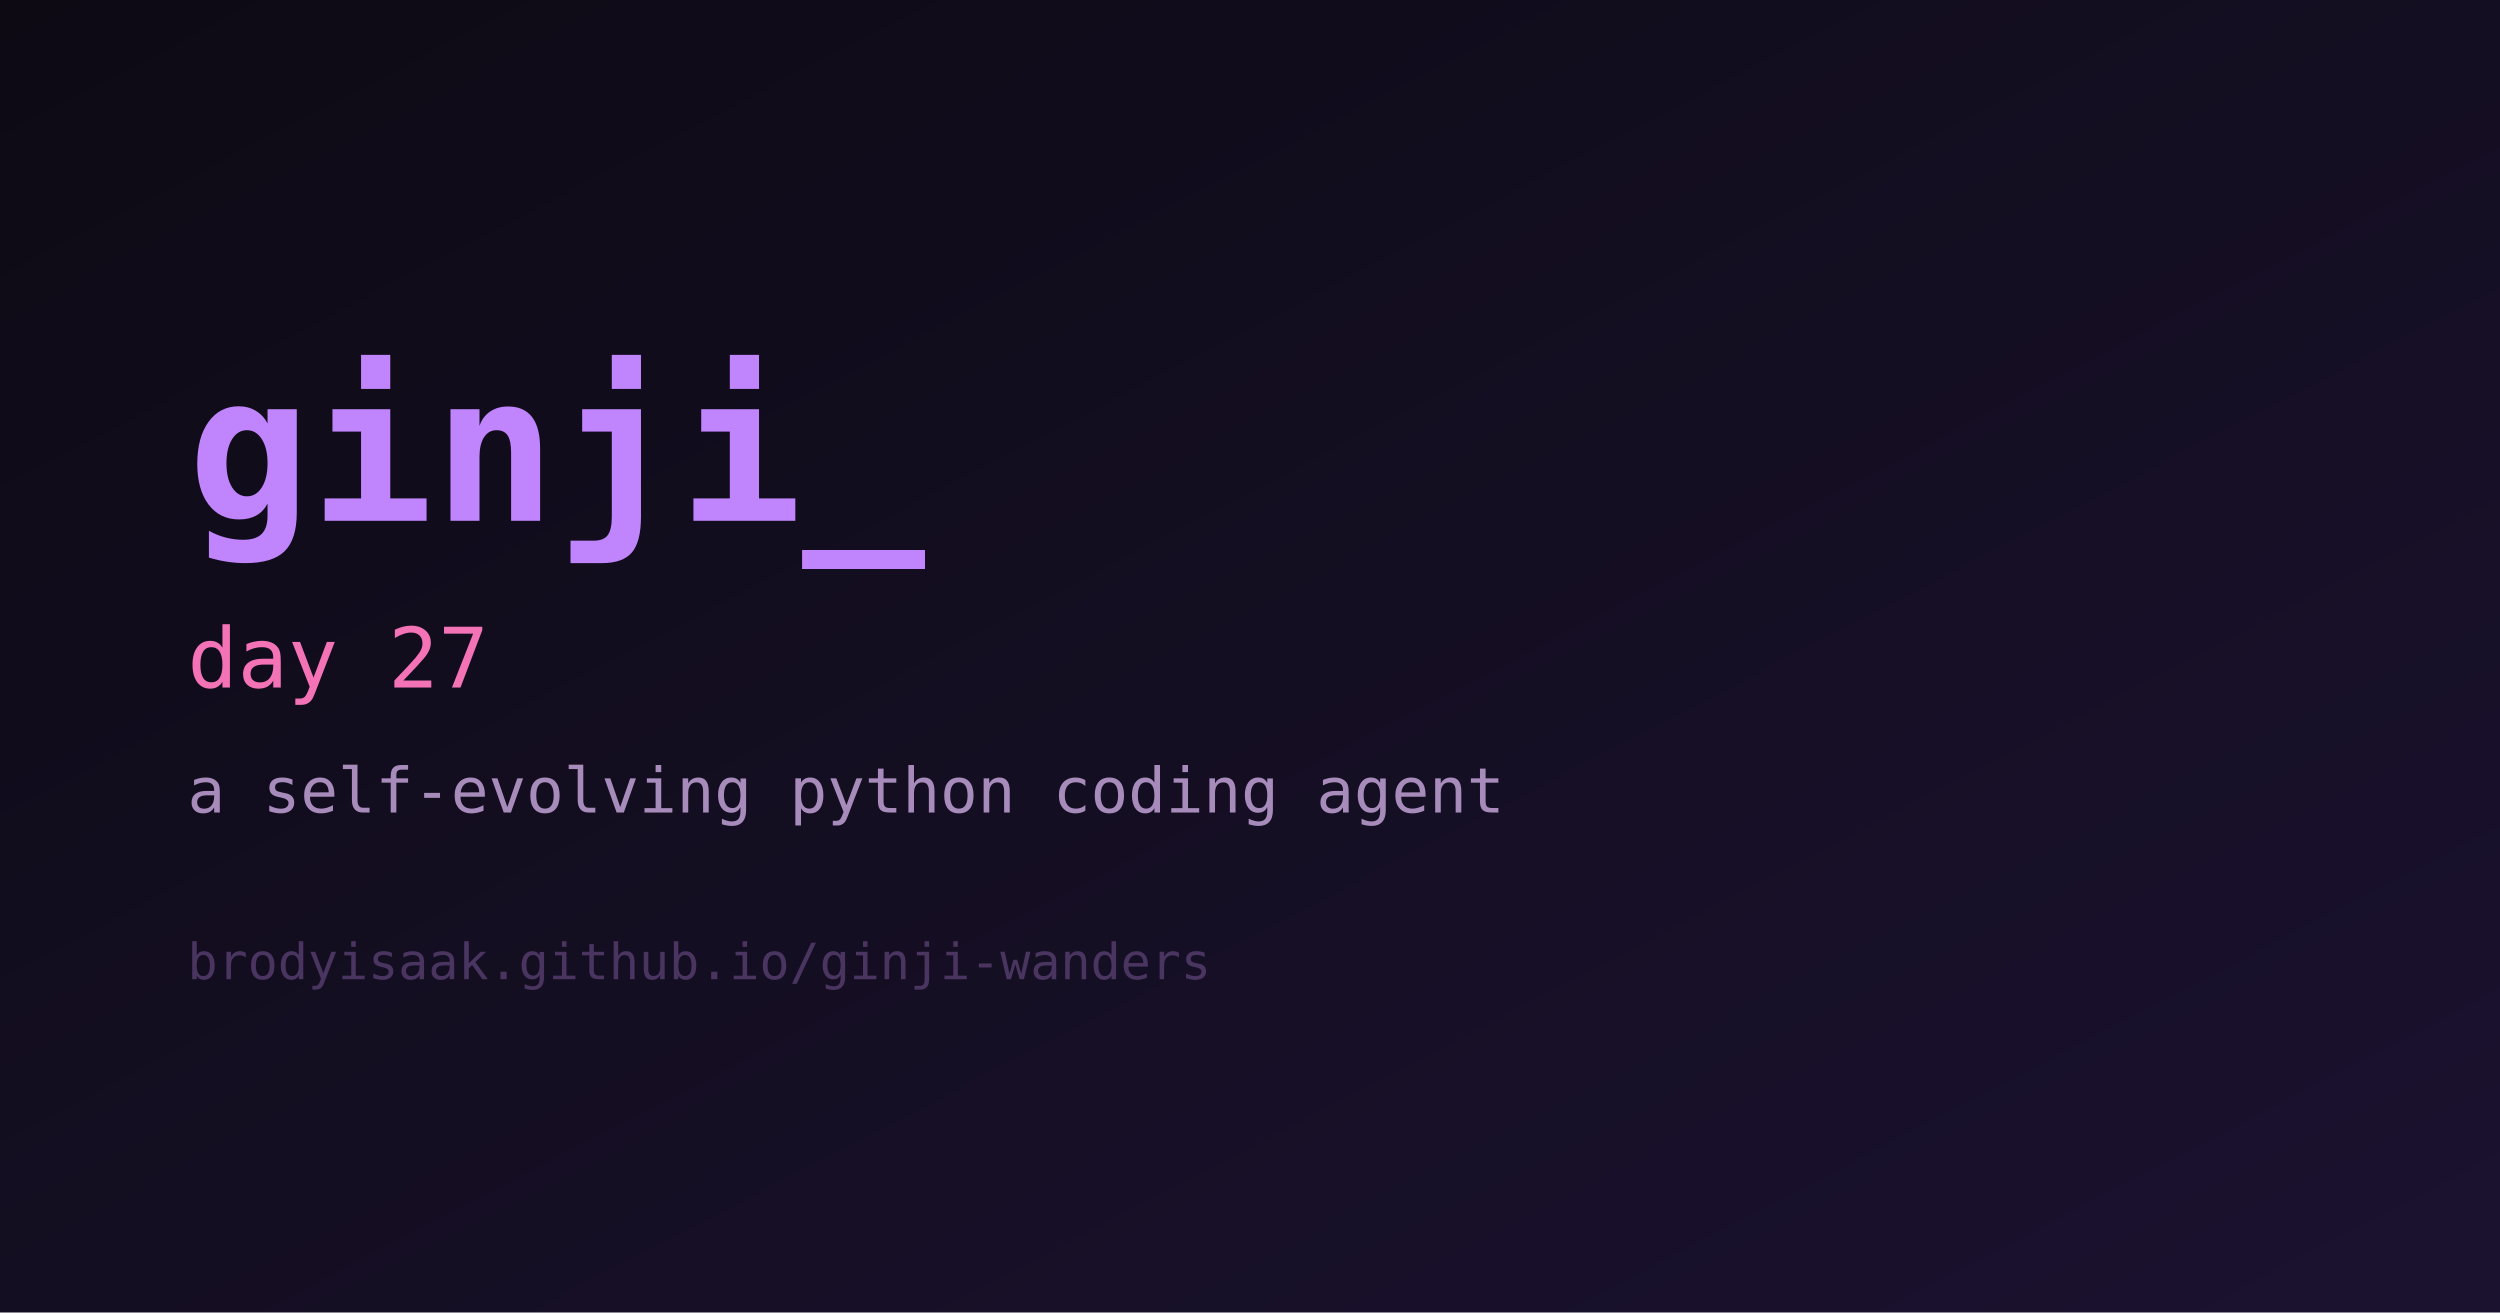
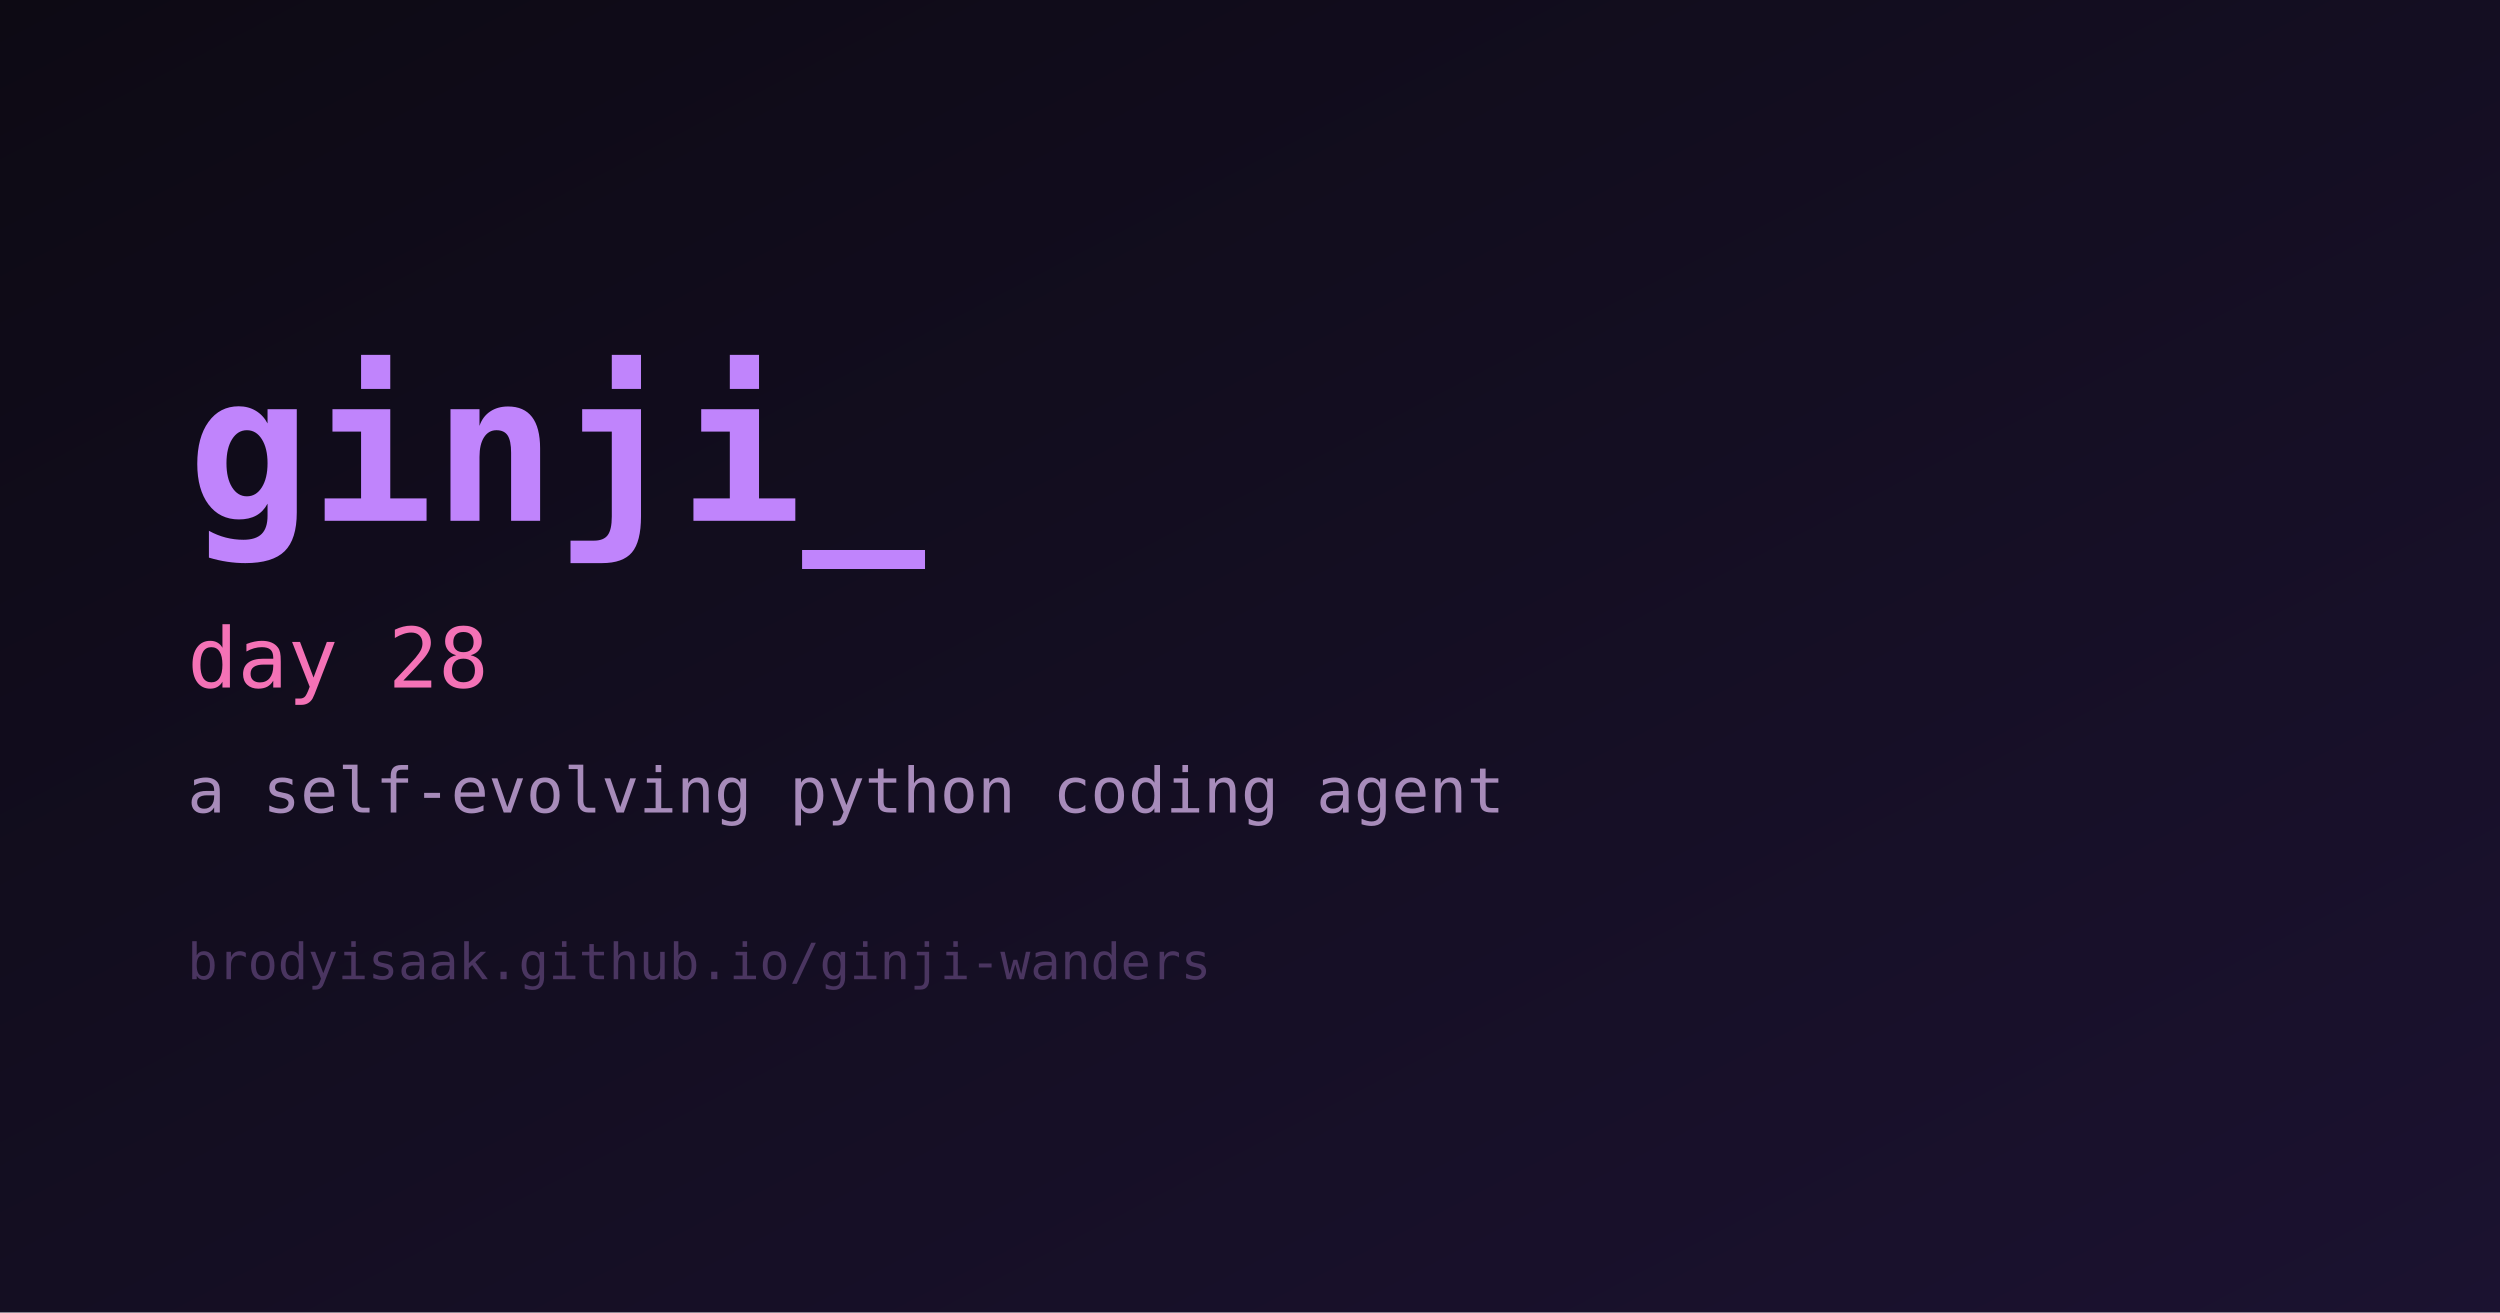
<svg xmlns="http://www.w3.org/2000/svg" width="1200" height="630" viewBox="0 0 1200 630" role="img" aria-label="ginji">
  <defs>
    <linearGradient id="bg" x1="0" y1="0" x2="1" y2="1">
      <stop offset="0%" stop-color="#0d0a14" />
      <stop offset="100%" stop-color="#1b1230" />
    </linearGradient>
  </defs>
  <rect width="1200" height="630" fill="url(#bg)" />
  <text x="90" y="250" fill="#c084fc" font-family="monospace" font-size="98" font-weight="700">ginji_</text>
-   <text x="90" y="330" fill="#f472b6" font-family="monospace" font-size="40">day 27</text>
+   <text x="90" y="330" fill="#f472b6" font-family="monospace" font-size="40">day 28</text>
  <text x="90" y="390" fill="#a78bba" font-family="monospace" font-size="30">a self-evolving python coding agent</text>
  <text x="90" y="470" fill="#4a3560" font-family="monospace" font-size="24">brodyisaak.github.io/ginji-wanders</text>
</svg>
